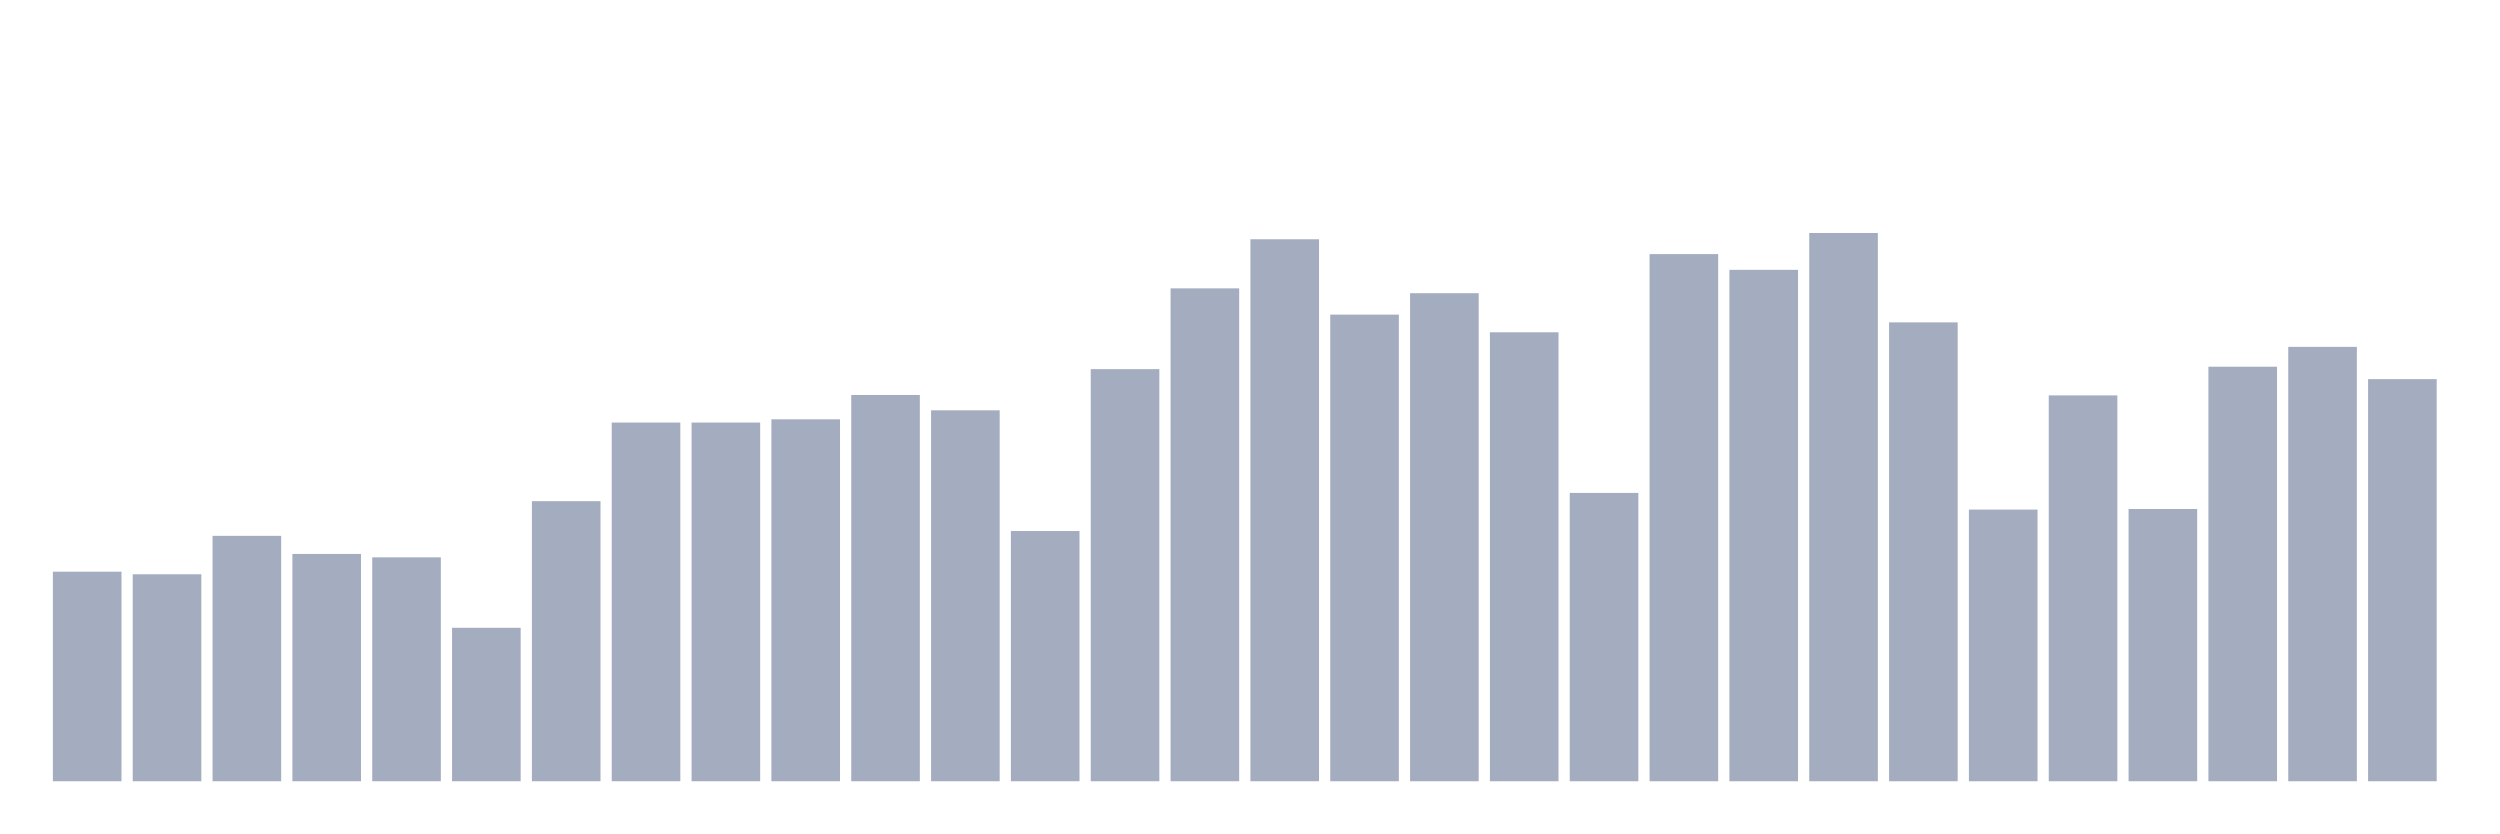
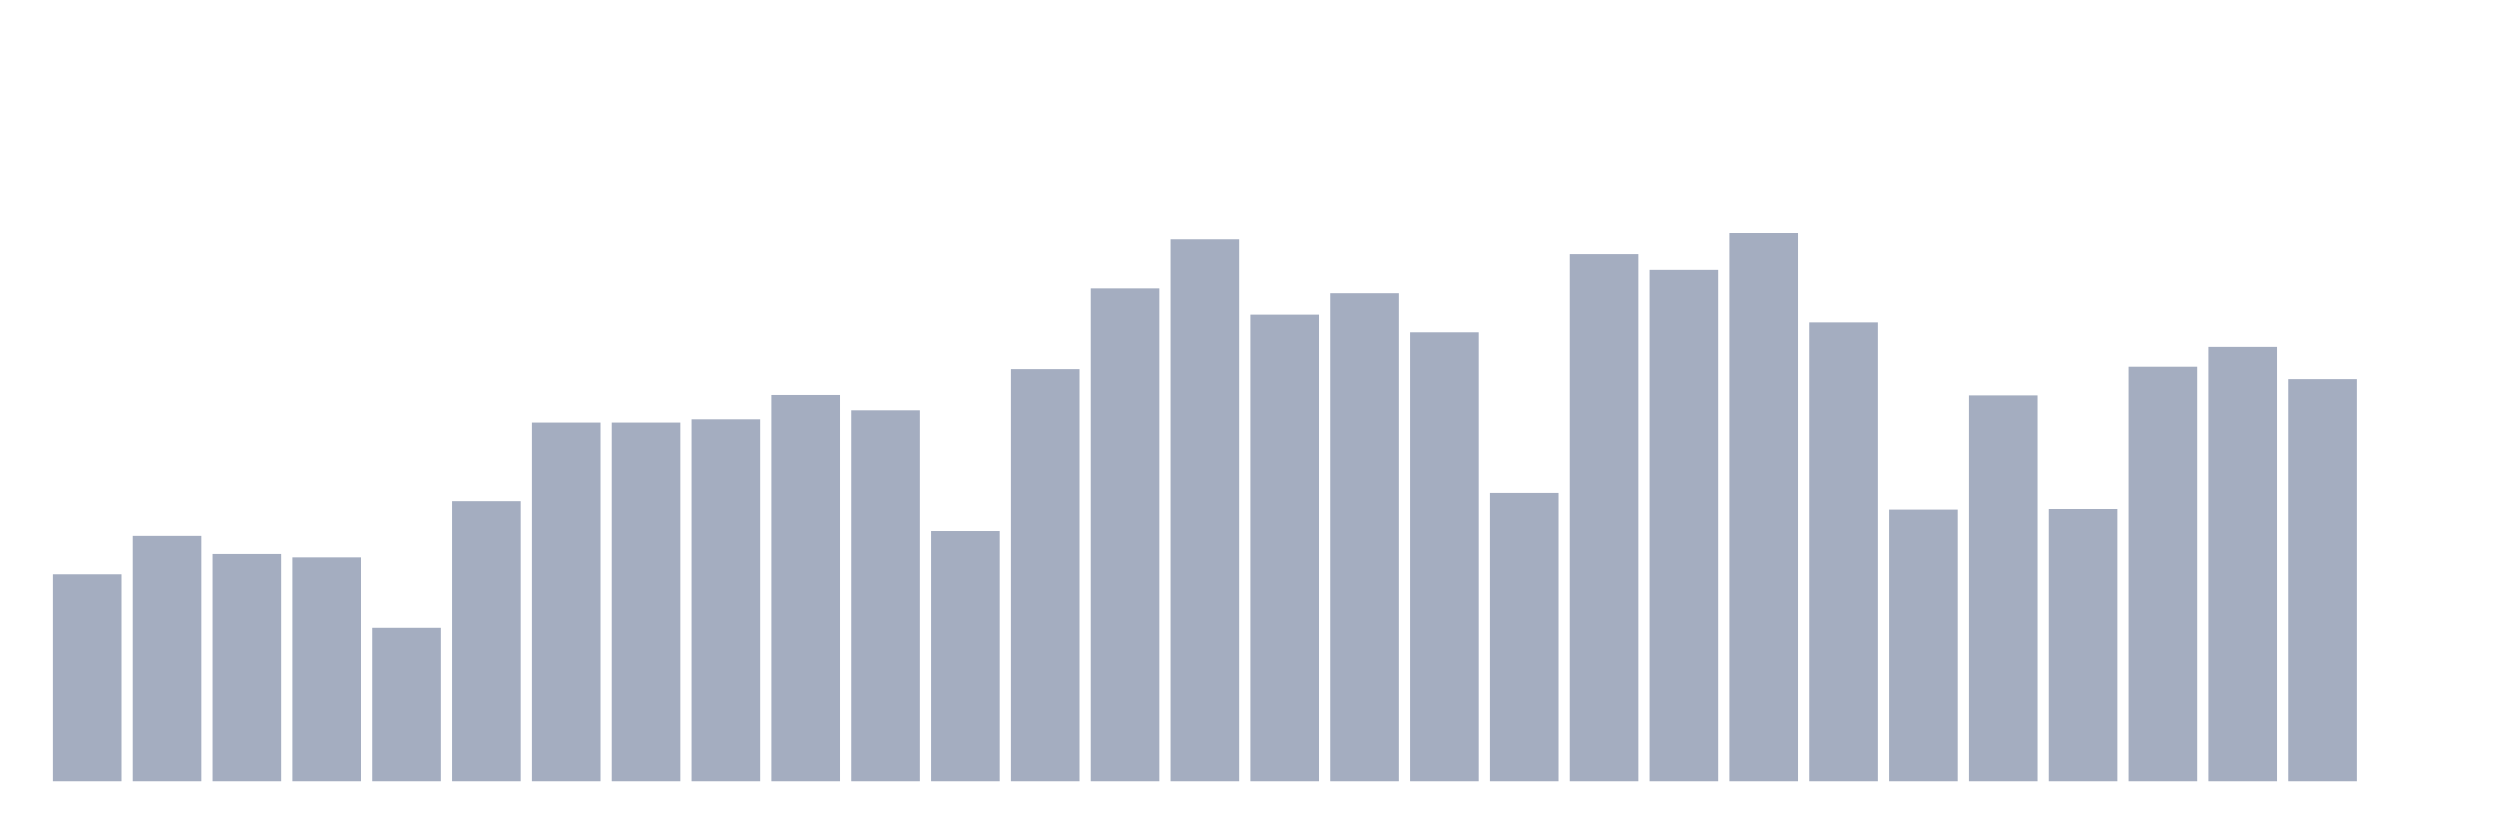
<svg xmlns="http://www.w3.org/2000/svg" viewBox="0 0 480 160">
  <g transform="translate(10,10)">
-     <rect class="bar" x="0.153" width="13.175" y="99.764" height="40.236" fill="rgb(164,173,192)" />
-     <rect class="bar" x="15.482" width="13.175" y="100.26" height="39.74" fill="rgb(164,173,192)" />
-     <rect class="bar" x="30.81" width="13.175" y="92.882" height="47.118" fill="rgb(164,173,192)" />
-     <rect class="bar" x="46.138" width="13.175" y="96.355" height="43.645" fill="rgb(164,173,192)" />
-     <rect class="bar" x="61.466" width="13.175" y="97.011" height="42.989" fill="rgb(164,173,192)" />
-     <rect class="bar" x="76.794" width="13.175" y="110.535" height="29.465" fill="rgb(164,173,192)" />
-     <rect class="bar" x="92.123" width="13.175" y="86.224" height="53.776" fill="rgb(164,173,192)" />
+     <rect class="bar" x="0.153" width="13.175" y="100.26" height="39.74" fill="rgb(164,173,192)" />
+     <rect class="bar" x="15.482" width="13.175" y="92.882" height="47.118" fill="rgb(164,173,192)" />
+     <rect class="bar" x="30.81" width="13.175" y="96.355" height="43.645" fill="rgb(164,173,192)" />
+     <rect class="bar" x="46.138" width="13.175" y="97.011" height="42.989" fill="rgb(164,173,192)" />
+     <rect class="bar" x="61.466" width="13.175" y="110.535" height="29.465" fill="rgb(164,173,192)" />
+     <rect class="bar" x="76.794" width="13.175" y="86.224" height="53.776" fill="rgb(164,173,192)" />
+     <rect class="bar" x="92.123" width="13.175" y="71.132" height="68.868" fill="rgb(164,173,192)" />
    <rect class="bar" x="107.451" width="13.175" y="71.132" height="68.868" fill="rgb(164,173,192)" />
-     <rect class="bar" x="122.779" width="13.175" y="71.132" height="68.868" fill="rgb(164,173,192)" />
-     <rect class="bar" x="138.107" width="13.175" y="70.507" height="69.493" fill="rgb(164,173,192)" />
-     <rect class="bar" x="153.436" width="13.175" y="65.834" height="74.166" fill="rgb(164,173,192)" />
-     <rect class="bar" x="168.764" width="13.175" y="68.779" height="71.221" fill="rgb(164,173,192)" />
-     <rect class="bar" x="184.092" width="13.175" y="91.954" height="48.046" fill="rgb(164,173,192)" />
-     <rect class="bar" x="199.42" width="13.175" y="60.873" height="79.127" fill="rgb(164,173,192)" />
-     <rect class="bar" x="214.748" width="13.175" y="45.364" height="94.636" fill="rgb(164,173,192)" />
-     <rect class="bar" x="230.077" width="13.175" y="35.937" height="104.063" fill="rgb(164,173,192)" />
-     <rect class="bar" x="245.405" width="13.175" y="50.405" height="89.595" fill="rgb(164,173,192)" />
-     <rect class="bar" x="260.733" width="13.175" y="46.292" height="93.708" fill="rgb(164,173,192)" />
-     <rect class="bar" x="276.061" width="13.175" y="53.798" height="86.202" fill="rgb(164,173,192)" />
-     <rect class="bar" x="291.39" width="13.175" y="84.64" height="55.36" fill="rgb(164,173,192)" />
-     <rect class="bar" x="306.718" width="13.175" y="38.786" height="101.214" fill="rgb(164,173,192)" />
-     <rect class="bar" x="322.046" width="13.175" y="41.811" height="98.189" fill="rgb(164,173,192)" />
-     <rect class="bar" x="337.374" width="13.175" y="34.737" height="105.263" fill="rgb(164,173,192)" />
-     <rect class="bar" x="352.702" width="13.175" y="51.894" height="88.106" fill="rgb(164,173,192)" />
-     <rect class="bar" x="368.031" width="13.175" y="87.841" height="52.159" fill="rgb(164,173,192)" />
-     <rect class="bar" x="383.359" width="13.175" y="65.914" height="74.086" fill="rgb(164,173,192)" />
-     <rect class="bar" x="398.687" width="13.175" y="87.729" height="52.271" fill="rgb(164,173,192)" />
-     <rect class="bar" x="414.015" width="13.175" y="60.408" height="79.592" fill="rgb(164,173,192)" />
-     <rect class="bar" x="429.344" width="13.175" y="56.599" height="83.401" fill="rgb(164,173,192)" />
-     <rect class="bar" x="444.672" width="13.175" y="62.793" height="77.207" fill="rgb(164,173,192)" />
+     <rect class="bar" x="122.779" width="13.175" y="70.507" height="69.493" fill="rgb(164,173,192)" />
+     <rect class="bar" x="138.107" width="13.175" y="65.834" height="74.166" fill="rgb(164,173,192)" />
+     <rect class="bar" x="153.436" width="13.175" y="68.779" height="71.221" fill="rgb(164,173,192)" />
+     <rect class="bar" x="168.764" width="13.175" y="91.954" height="48.046" fill="rgb(164,173,192)" />
+     <rect class="bar" x="184.092" width="13.175" y="60.873" height="79.127" fill="rgb(164,173,192)" />
+     <rect class="bar" x="199.42" width="13.175" y="45.364" height="94.636" fill="rgb(164,173,192)" />
+     <rect class="bar" x="214.748" width="13.175" y="35.937" height="104.063" fill="rgb(164,173,192)" />
+     <rect class="bar" x="230.077" width="13.175" y="50.405" height="89.595" fill="rgb(164,173,192)" />
+     <rect class="bar" x="245.405" width="13.175" y="46.292" height="93.708" fill="rgb(164,173,192)" />
+     <rect class="bar" x="260.733" width="13.175" y="53.798" height="86.202" fill="rgb(164,173,192)" />
+     <rect class="bar" x="276.061" width="13.175" y="84.64" height="55.36" fill="rgb(164,173,192)" />
+     <rect class="bar" x="291.39" width="13.175" y="38.786" height="101.214" fill="rgb(164,173,192)" />
+     <rect class="bar" x="306.718" width="13.175" y="41.811" height="98.189" fill="rgb(164,173,192)" />
+     <rect class="bar" x="322.046" width="13.175" y="34.737" height="105.263" fill="rgb(164,173,192)" />
+     <rect class="bar" x="337.374" width="13.175" y="51.894" height="88.106" fill="rgb(164,173,192)" />
+     <rect class="bar" x="352.702" width="13.175" y="87.841" height="52.159" fill="rgb(164,173,192)" />
+     <rect class="bar" x="368.031" width="13.175" y="65.914" height="74.086" fill="rgb(164,173,192)" />
+     <rect class="bar" x="383.359" width="13.175" y="87.729" height="52.271" fill="rgb(164,173,192)" />
+     <rect class="bar" x="398.687" width="13.175" y="60.408" height="79.592" fill="rgb(164,173,192)" />
+     <rect class="bar" x="414.015" width="13.175" y="56.599" height="83.401" fill="rgb(164,173,192)" />
+     <rect class="bar" x="429.344" width="13.175" y="62.793" height="77.207" fill="rgb(164,173,192)" />
+     <rect class="bar" x="444.672" width="13.175" y="140" height="0" fill="rgb(164,173,192)" />
  </g>
</svg>
